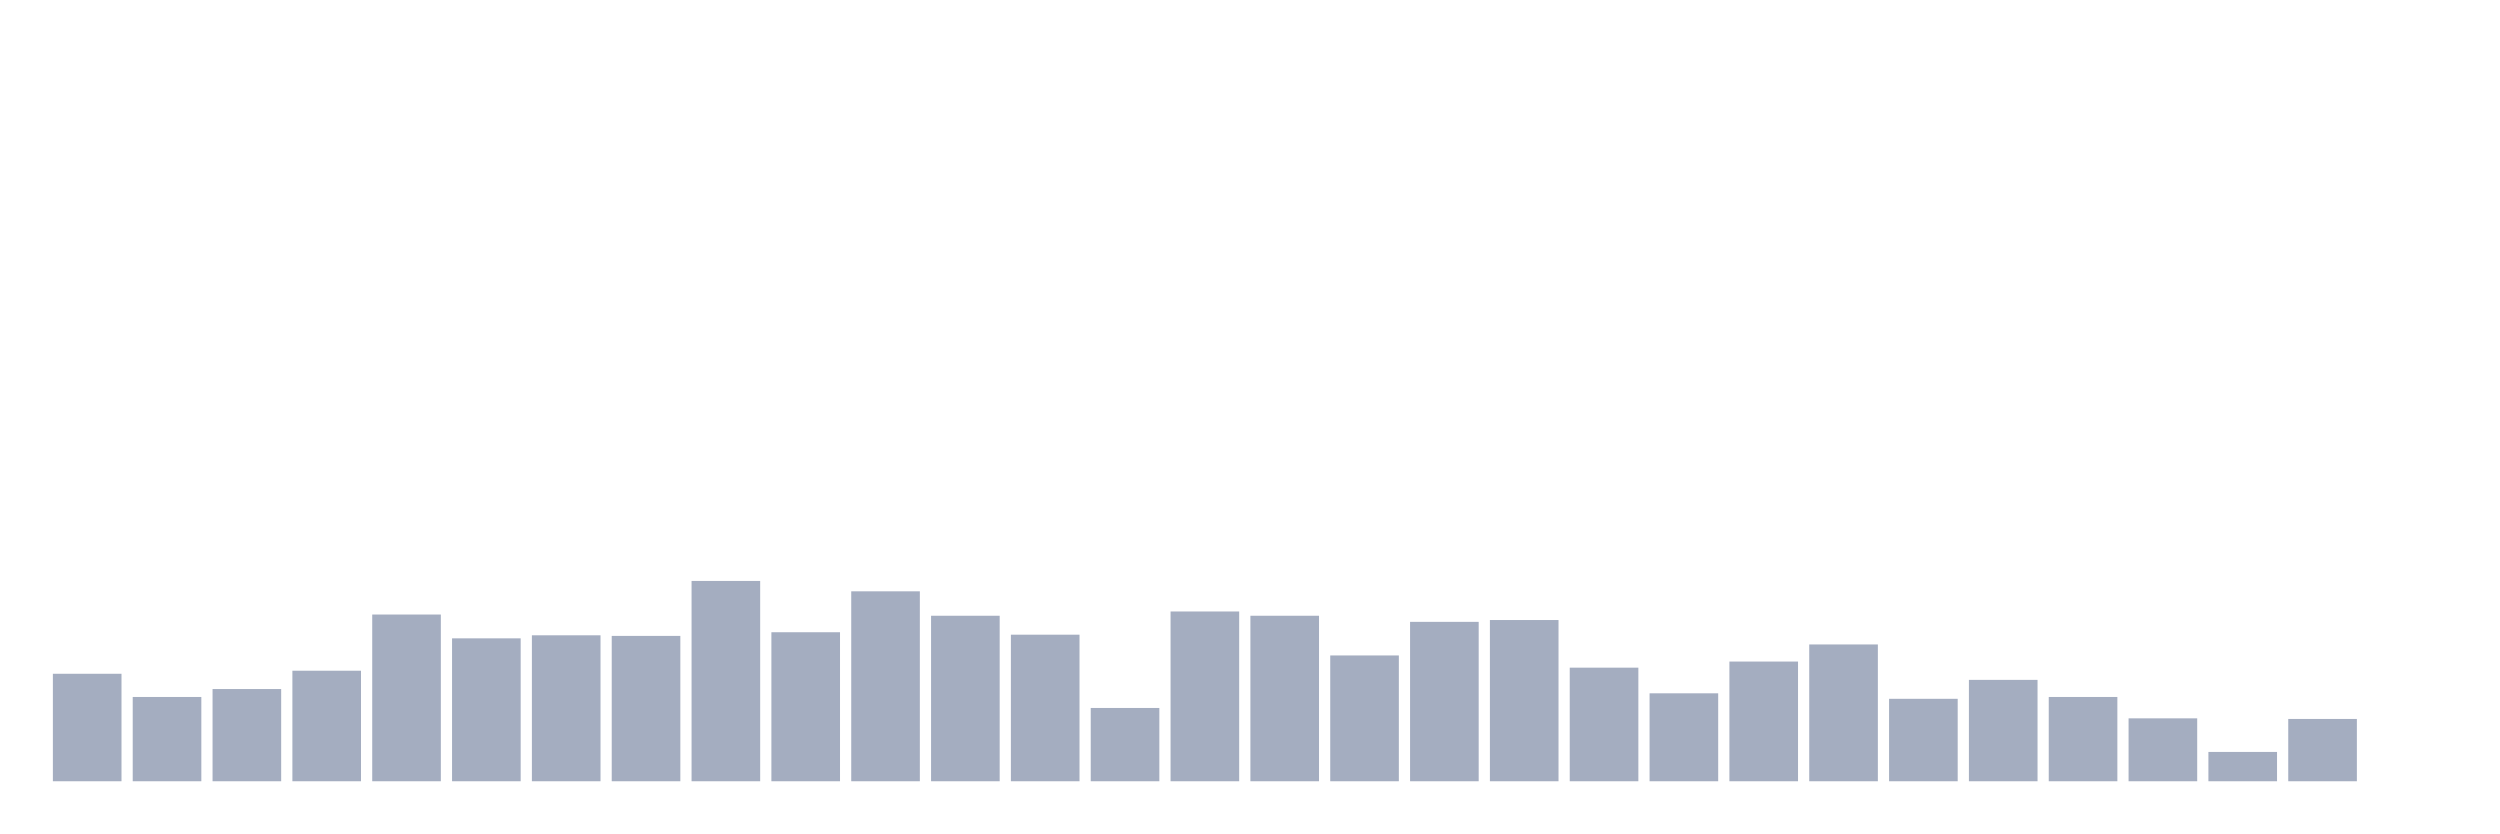
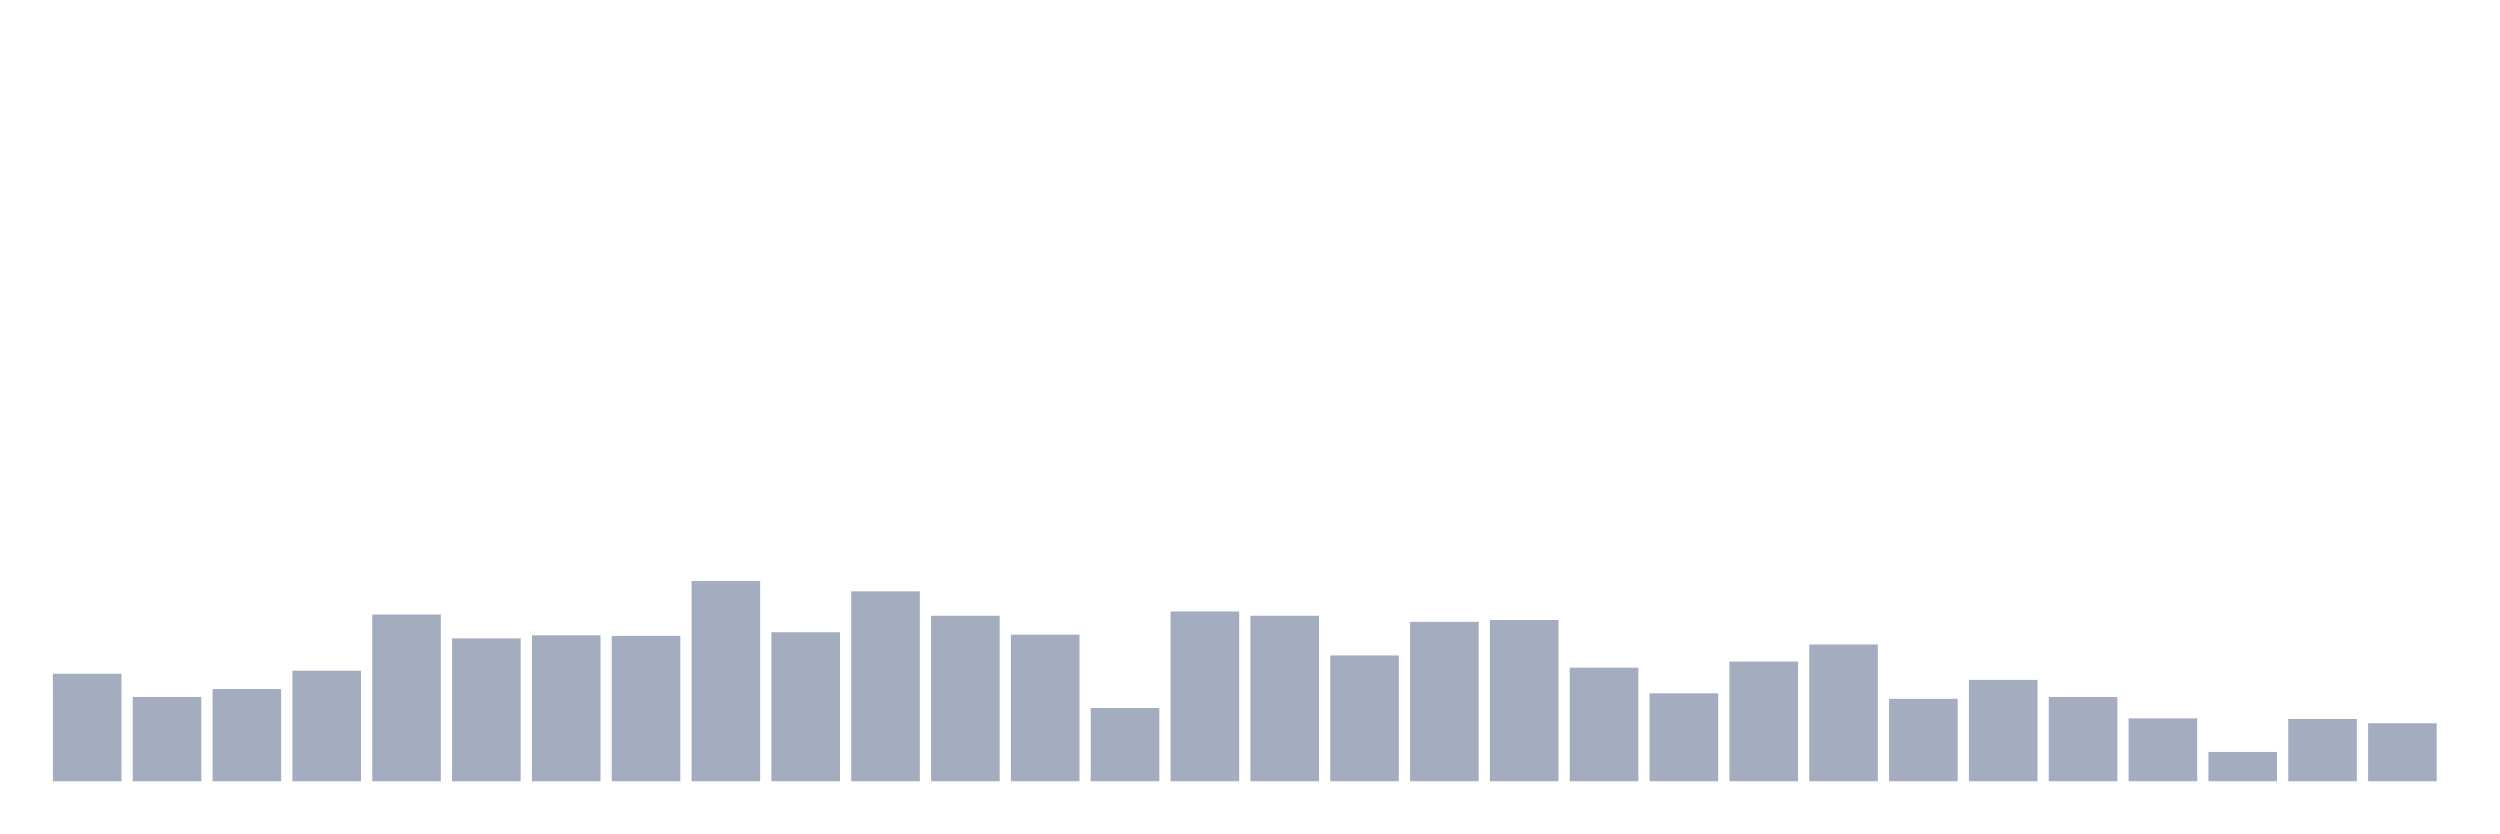
<svg xmlns="http://www.w3.org/2000/svg" viewBox="0 0 480 160">
  <g transform="translate(10,10)">
    <rect class="bar" x="0.153" width="13.175" y="119.363" height="20.637" fill="rgb(164,173,192)" />
    <rect class="bar" x="15.482" width="13.175" y="123.819" height="16.181" fill="rgb(164,173,192)" />
    <rect class="bar" x="30.81" width="13.175" y="122.295" height="17.705" fill="rgb(164,173,192)" />
    <rect class="bar" x="46.138" width="13.175" y="118.777" height="21.223" fill="rgb(164,173,192)" />
    <rect class="bar" x="61.466" width="13.175" y="107.99" height="32.01" fill="rgb(164,173,192)" />
    <rect class="bar" x="76.794" width="13.175" y="112.563" height="27.437" fill="rgb(164,173,192)" />
    <rect class="bar" x="92.123" width="13.175" y="111.977" height="28.023" fill="rgb(164,173,192)" />
    <rect class="bar" x="107.451" width="13.175" y="112.094" height="27.906" fill="rgb(164,173,192)" />
    <rect class="bar" x="122.779" width="13.175" y="101.541" height="38.459" fill="rgb(164,173,192)" />
    <rect class="bar" x="138.107" width="13.175" y="111.39" height="28.61" fill="rgb(164,173,192)" />
    <rect class="bar" x="153.436" width="13.175" y="103.534" height="36.466" fill="rgb(164,173,192)" />
    <rect class="bar" x="168.764" width="13.175" y="108.224" height="31.776" fill="rgb(164,173,192)" />
    <rect class="bar" x="184.092" width="13.175" y="111.859" height="28.141" fill="rgb(164,173,192)" />
    <rect class="bar" x="199.42" width="13.175" y="125.93" height="14.07" fill="rgb(164,173,192)" />
    <rect class="bar" x="214.748" width="13.175" y="107.404" height="32.596" fill="rgb(164,173,192)" />
    <rect class="bar" x="230.077" width="13.175" y="108.224" height="31.776" fill="rgb(164,173,192)" />
    <rect class="bar" x="245.405" width="13.175" y="115.846" height="24.154" fill="rgb(164,173,192)" />
    <rect class="bar" x="260.733" width="13.175" y="109.397" height="30.603" fill="rgb(164,173,192)" />
    <rect class="bar" x="276.061" width="13.175" y="109.045" height="30.955" fill="rgb(164,173,192)" />
    <rect class="bar" x="291.39" width="13.175" y="118.191" height="21.809" fill="rgb(164,173,192)" />
    <rect class="bar" x="306.718" width="13.175" y="123.116" height="16.884" fill="rgb(164,173,192)" />
    <rect class="bar" x="322.046" width="13.175" y="117.018" height="22.982" fill="rgb(164,173,192)" />
    <rect class="bar" x="337.374" width="13.175" y="113.735" height="26.265" fill="rgb(164,173,192)" />
    <rect class="bar" x="352.702" width="13.175" y="124.171" height="15.829" fill="rgb(164,173,192)" />
    <rect class="bar" x="368.031" width="13.175" y="120.536" height="19.464" fill="rgb(164,173,192)" />
    <rect class="bar" x="383.359" width="13.175" y="123.819" height="16.181" fill="rgb(164,173,192)" />
    <rect class="bar" x="398.687" width="13.175" y="127.923" height="12.077" fill="rgb(164,173,192)" />
    <rect class="bar" x="414.015" width="13.175" y="134.372" height="5.628" fill="rgb(164,173,192)" />
    <rect class="bar" x="429.344" width="13.175" y="128.04" height="11.96" fill="rgb(164,173,192)" />
-     <rect class="bar" x="444.672" width="13.175" y="140" height="0" fill="rgb(164,173,192)" />
+     <rect class="bar" x="444.672" width="13.175" y="128.861" height="11.139" fill="rgb(164,173,192)" />
  </g>
</svg>
